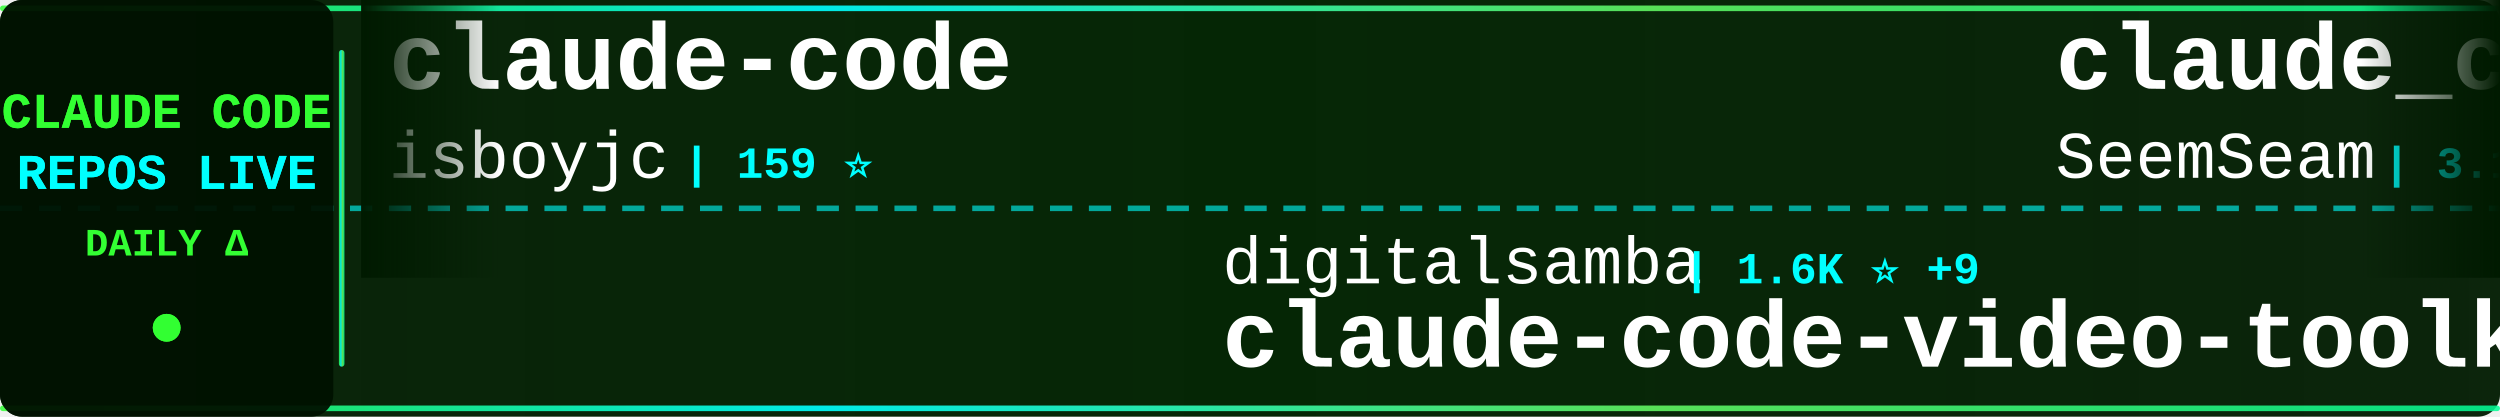
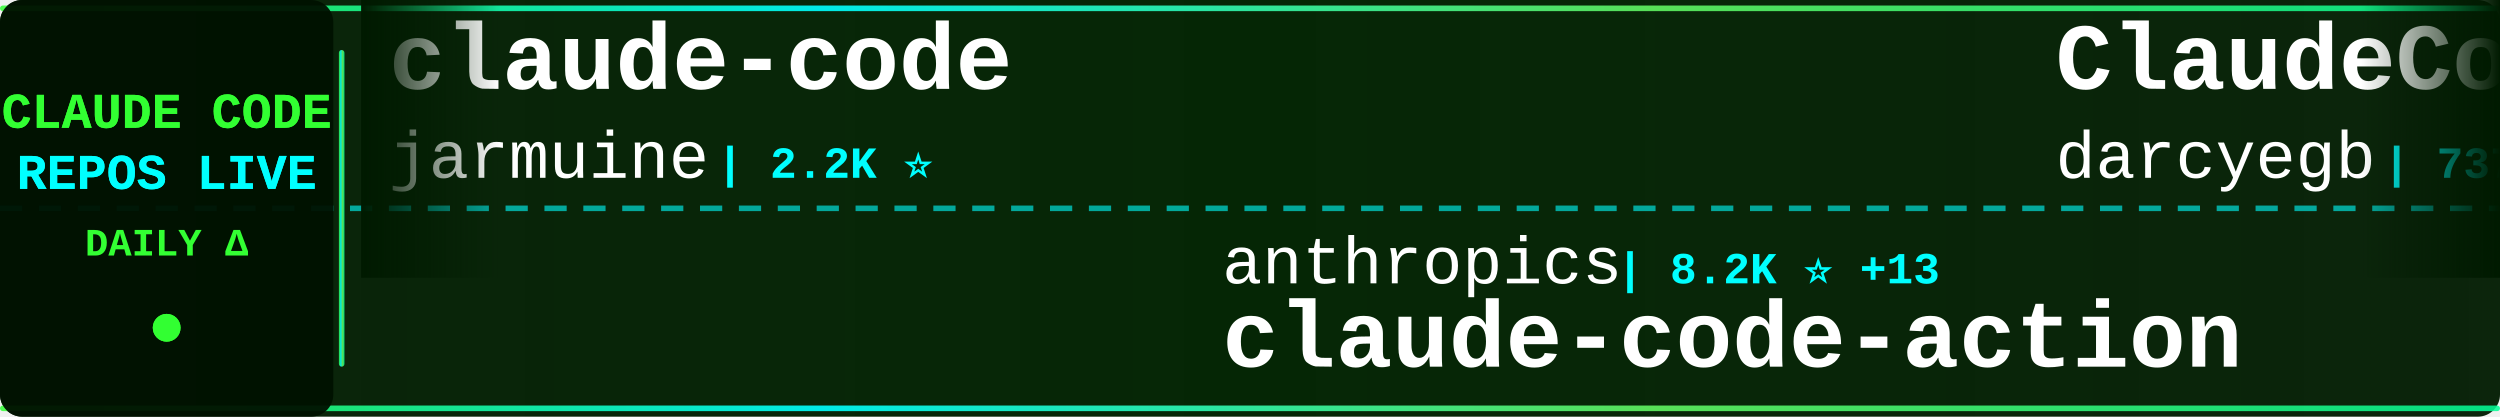
<svg xmlns="http://www.w3.org/2000/svg" width="900" height="150">
  <defs>
    <linearGradient id="tickerBg" x1="0%" y1="0%" x2="100%" y2="0%">
      <stop offset="0%" style="stop-color:#001a00;stop-opacity:0.95" />
      <stop offset="50%" style="stop-color:#002200;stop-opacity:0.98" />
      <stop offset="100%" style="stop-color:#001a00;stop-opacity:0.95" />
    </linearGradient>
    <linearGradient id="borderGrad" x1="0%" y1="0%" x2="100%" y2="0%">
      <stop offset="0%" style="stop-color:#33ff33;stop-opacity:0.85">
        <animate attributeName="stop-opacity" values="0.85;1;0.85" dur="2s" repeatCount="indefinite" />
      </stop>
      <stop offset="33%" style="stop-color:#00ffff;stop-opacity:0.9">
        <animate attributeName="stop-opacity" values="0.9;1;0.9" dur="2.2s" repeatCount="indefinite" />
      </stop>
      <stop offset="66%" style="stop-color:#66ff66;stop-opacity:0.85">
        <animate attributeName="stop-opacity" values="0.85;1;0.85" dur="1.8s" repeatCount="indefinite" />
      </stop>
      <stop offset="100%" style="stop-color:#00ff99;stop-opacity:0.85">
        <animate attributeName="stop-opacity" values="0.85;1;0.85" dur="2s" repeatCount="indefinite" />
      </stop>
    </linearGradient>
    <filter id="textGlow">
      <feGaussianBlur stdDeviation="0.1" result="coloredBlur" />
      <feMerge>
        <feMergeNode in="coloredBlur" />
        <feMergeNode in="SourceGraphic" />
      </feMerge>
    </filter>
    <filter id="metricGlow">
      <feGaussianBlur stdDeviation="0.2" result="coloredBlur" />
      <feMerge>
        <feMergeNode in="coloredBlur" />
        <feMergeNode in="SourceGraphic" />
      </feMerge>
    </filter>
    <linearGradient id="leftFade" x1="0%" y1="0%" x2="100%" y2="0%">
      <stop offset="0%" style="stop-color:#001a00;stop-opacity:1" />
      <stop offset="100%" style="stop-color:#001a00;stop-opacity:0" />
    </linearGradient>
    <linearGradient id="rightFade" x1="0%" y1="0%" x2="100%" y2="0%">
      <stop offset="0%" style="stop-color:#001a00;stop-opacity:0" />
      <stop offset="100%" style="stop-color:#001a00;stop-opacity:1" />
    </linearGradient>
  </defs>
  <rect width="900" height="150" fill="url(#tickerBg)" rx="8" />
  <rect x="0" y="2" width="900" height="2" fill="url(#borderGrad)" rx="1" />
  <rect x="0" y="146" width="900" height="2" fill="url(#borderGrad)" rx="1" />
  <line x1="0" y1="75" x2="900" y2="75" stroke="#00ffff" stroke-width="2" stroke-dasharray="8 6" opacity="0.6" />
  <rect x="0" y="0" width="120" height="150" fill="#001100" opacity="0.95" rx="8" />
  <text x="60" y="46" font-family="'Courier New', monospace" font-size="18" font-weight="bold" fill="#33ff33" text-anchor="middle" filter="url(#textGlow)">
    CLAUDE CODE
  </text>
  <text x="60" y="68" font-family="'Courier New', monospace" font-size="18" font-weight="bold" fill="#00ffff" text-anchor="middle" filter="url(#textGlow)">
    REPOS LIVE
  </text>
  <text x="60" y="92" font-family="'Courier New', monospace" font-size="14" font-weight="bold" fill="#33ff33" text-anchor="middle">
    DAILY Δ
  </text>
  <circle cx="60" cy="118" r="5" fill="#33ff33" filter="url(#metricGlow)">
    <animate attributeName="r" values="4;6;4" dur="1.5s" repeatCount="indefinite" />
    <animate attributeName="opacity" values="0.6;1;0.6" dur="1.5s" repeatCount="indefinite" />
  </circle>
  <rect x="122" y="18" width="2" height="114" fill="url(#borderGrad)" rx="1" />
  <clipPath id="tickerClip">
    <rect x="130" y="0" width="770" height="150" />
  </clipPath>
  <g clip-path="url(#tickerClip)">
    <g id="tickerItems">
      <animateTransform attributeName="transform" attributeType="XML" type="translate" from="0 0" to="-3000 0" dur="54s" repeatCount="indefinite" />
      <g transform="translate(0, 0)">
        <text x="140" y="32" font-family="'Courier New', monospace" font-size="34" font-weight="bold" fill="#ffffff">claude-code</text>
-         <text x="140" y="64" font-family="'Courier New', monospace" font-size="24" font-weight="normal" fill="#ffffff" opacity="1.0">isboyjc</text>
-         <text x="246" y="64" font-family="'Courier New', monospace" font-size="16" font-weight="bold" fill="#00ffff"> | 159 ⭐</text>
+         <text x="140" y="64" font-family="'Courier New', monospace" font-size="24" font-weight="normal" fill="#ffffff" opacity="1.0">jarmuine</text>
+         <text x="258" y="64" font-family="'Courier New', monospace" font-size="16" font-weight="bold" fill="#00ffff"> | 2.2K ⭐</text>
      </g>
      <g transform="translate(300, 0)">
-         <text x="140" y="102" font-family="'Courier New', monospace" font-size="24" font-weight="normal" fill="#ffffff" opacity="1.0">digitalsamba</text>
-         <text x="306" y="102" font-family="'Courier New', monospace" font-size="16" font-weight="bold" fill="#00ffff"> | 1.6K ⭐ +9</text>
-         <text x="140" y="132" font-family="'Courier New', monospace" font-size="34" font-weight="bold" fill="#ffffff">claude-code-video-toolki...</text>
+         <text x="140" y="102" font-family="'Courier New', monospace" font-size="24" font-weight="normal" fill="#ffffff" opacity="1.0">anthropics</text>
+         <text x="282" y="102" font-family="'Courier New', monospace" font-size="16" font-weight="bold" fill="#00ffff"> | 8.2K ⭐ +13</text>
+         <text x="140" y="132" font-family="'Courier New', monospace" font-size="34" font-weight="bold" fill="#ffffff">claude-code-action</text>
      </g>
      <g transform="translate(600, 0)">
-         <text x="140" y="32" font-family="'Courier New', monospace" font-size="34" font-weight="bold" fill="#ffffff">claude_codex_bridge</text>
-         <text x="140" y="64" font-family="'Courier New', monospace" font-size="24" font-weight="normal" fill="#ffffff" opacity="1.0">SeemSeam</text>
-         <text x="258" y="64" font-family="'Courier New', monospace" font-size="16" font-weight="bold" fill="#00ffff"> | 3.1K ⭐ +6</text>
+         <text x="140" y="32" font-family="'Courier New', monospace" font-size="34" font-weight="bold" fill="#ffffff">ClaudeCodeAgents</text>
+         <text x="140" y="64" font-family="'Courier New', monospace" font-size="24" font-weight="normal" fill="#ffffff" opacity="1.0">darcyegb</text>
+         <text x="258" y="64" font-family="'Courier New', monospace" font-size="16" font-weight="bold" fill="#00ffff"> | 737 ⭐ +1</text>
      </g>
      <g transform="translate(900, 0)">
-         <text x="140" y="102" font-family="'Courier New', monospace" font-size="24" font-weight="normal" fill="#ffffff" opacity="1.0">VILA-Lab</text>
-         <text x="258" y="102" font-family="'Courier New', monospace" font-size="16" font-weight="bold" fill="#00ffff"> | 1.8K ⭐ +8</text>
-         <text x="140" y="132" font-family="'Courier New', monospace" font-size="34" font-weight="bold" fill="#ffffff">Dive-into-Claude-Code</text>
+         <text x="140" y="102" font-family="'Courier New', monospace" font-size="24" font-weight="normal" fill="#ffffff" opacity="1.0">alex000kim</text>
+         <text x="282" y="102" font-family="'Courier New', monospace" font-size="16" font-weight="bold" fill="#00ffff"> | 228 ⭐</text>
+         <text x="140" y="132" font-family="'Courier New', monospace" font-size="34" font-weight="bold" fill="#ffffff">claude-code</text>
      </g>
      <g transform="translate(1200, 0)">
-         <text x="140" y="32" font-family="'Courier New', monospace" font-size="34" font-weight="bold" fill="#ffffff">Claude-Code-Game-Studios</text>
-         <text x="140" y="64" font-family="'Courier New', monospace" font-size="24" font-weight="normal" fill="#ffffff" opacity="1.0">Donchitos</text>
-         <text x="270" y="64" font-family="'Courier New', monospace" font-size="16" font-weight="bold" fill="#00ffff"> | 22.3K ⭐ +46</text>
+         <text x="140" y="32" font-family="'Courier New', monospace" font-size="34" font-weight="bold" fill="#ffffff">learn-claude-code</text>
+         <text x="140" y="64" font-family="'Courier New', monospace" font-size="24" font-weight="normal" fill="#ffffff" opacity="1.0">shareAI-lab</text>
+         <text x="294" y="64" font-family="'Courier New', monospace" font-size="16" font-weight="bold" fill="#00ffff"> | 68.6K ⭐ +90</text>
      </g>
      <g transform="translate(1500, 0)">
-         <text x="140" y="102" font-family="'Courier New', monospace" font-size="24" font-weight="normal" fill="#ffffff" opacity="1.0">Cranot</text>
-         <text x="234" y="102" font-family="'Courier New', monospace" font-size="16" font-weight="bold" fill="#00ffff"> | 2.8K ⭐ +1</text>
-         <text x="140" y="132" font-family="'Courier New', monospace" font-size="34" font-weight="bold" fill="#ffffff">claude-code-guide</text>
+         <text x="140" y="102" font-family="'Courier New', monospace" font-size="24" font-weight="normal" fill="#ffffff" opacity="1.0">Windy3f3f3f3f</text>
+         <text x="318" y="102" font-family="'Courier New', monospace" font-size="16" font-weight="bold" fill="#00ffff"> | 2.7K ⭐ +9</text>
+         <text x="140" y="132" font-family="'Courier New', monospace" font-size="34" font-weight="bold" fill="#ffffff">how-claude-code-works</text>
      </g>
      <g transform="translate(1800, 0)">
-         <text x="140" y="32" font-family="'Courier New', monospace" font-size="34" font-weight="bold" fill="#ffffff">ClaudeCodeAgents</text>
-         <text x="140" y="64" font-family="'Courier New', monospace" font-size="24" font-weight="normal" fill="#ffffff" opacity="1.0">darcyegb</text>
-         <text x="258" y="64" font-family="'Courier New', monospace" font-size="16" font-weight="bold" fill="#00ffff"> | 736 ⭐</text>
+         <text x="140" y="32" font-family="'Courier New', monospace" font-size="34" font-weight="bold" fill="#ffffff">claude-code-plugins-plus...</text>
+         <text x="140" y="64" font-family="'Courier New', monospace" font-size="24" font-weight="normal" fill="#ffffff" opacity="1.0">jeremylongshore</text>
+         <text x="342" y="64" font-family="'Courier New', monospace" font-size="16" font-weight="bold" fill="#00ffff"> | 2.4K ⭐ +2</text>
      </g>
      <g transform="translate(2100, 0)">
-         <text x="140" y="102" font-family="'Courier New', monospace" font-size="24" font-weight="normal" fill="#ffffff" opacity="1.0">carlvellotti</text>
-         <text x="306" y="102" font-family="'Courier New', monospace" font-size="16" font-weight="bold" fill="#00ffff"> | 2.1K ⭐</text>
-         <text x="140" y="132" font-family="'Courier New', monospace" font-size="34" font-weight="bold" fill="#ffffff">claude-code-pm-course</text>
+         <text x="140" y="102" font-family="'Courier New', monospace" font-size="24" font-weight="normal" fill="#ffffff" opacity="1.0">hangsman</text>
+         <text x="258" y="102" font-family="'Courier New', monospace" font-size="16" font-weight="bold" fill="#00ffff"> | 787 ⭐</text>
+         <text x="140" y="132" font-family="'Courier New', monospace" font-size="34" font-weight="bold" fill="#ffffff">claude-code-source</text>
      </g>
      <g transform="translate(2400, 0)">
-         <text x="140" y="32" font-family="'Courier New', monospace" font-size="34" font-weight="bold" fill="#ffffff">claude-code</text>
-         <text x="140" y="64" font-family="'Courier New', monospace" font-size="24" font-weight="normal" fill="#ffffff" opacity="1.0">tanbiralam</text>
-         <text x="282" y="64" font-family="'Courier New', monospace" font-size="16" font-weight="bold" fill="#00ffff"> | 1.9K ⭐ +5</text>
+         <text x="140" y="32" font-family="'Courier New', monospace" font-size="34" font-weight="bold" fill="#ffffff">claude-code-security-rev...</text>
+         <text x="140" y="64" font-family="'Courier New', monospace" font-size="24" font-weight="normal" fill="#ffffff" opacity="1.0">anthropics</text>
+         <text x="282" y="64" font-family="'Courier New', monospace" font-size="16" font-weight="bold" fill="#00ffff"> | 5.4K ⭐ +9</text>
      </g>
      <g transform="translate(2700, 0)">
-         <text x="140" y="102" font-family="'Courier New', monospace" font-size="24" font-weight="normal" fill="#ffffff" opacity="1.0">OrcaWhisper</text>
-         <text x="294" y="102" font-family="'Courier New', monospace" font-size="16" font-weight="bold" fill="#00ffff"> | 79 ⭐</text>
-         <text x="140" y="132" font-family="'Courier New', monospace" font-size="34" font-weight="bold" fill="#ffffff">Claude-Code</text>
+         <text x="140" y="102" font-family="'Courier New', monospace" font-size="24" font-weight="normal" fill="#ffffff" opacity="1.0">chauncygu</text>
+         <text x="270" y="102" font-family="'Courier New', monospace" font-size="16" font-weight="bold" fill="#00ffff"> | 2.7K ⭐ +3</text>
+         <text x="140" y="132" font-family="'Courier New', monospace" font-size="34" font-weight="bold" fill="#ffffff">collection-claude-code-s...</text>
      </g>
      <g transform="translate(3000, 0)">
        <text x="140" y="32" font-family="'Courier New', monospace" font-size="34" font-weight="bold" fill="#ffffff">claude-code</text>
-         <text x="140" y="64" font-family="'Courier New', monospace" font-size="24" font-weight="normal" fill="#ffffff" opacity="1.0">isboyjc</text>
-         <text x="246" y="64" font-family="'Courier New', monospace" font-size="16" font-weight="bold" fill="#00ffff"> | 159 ⭐</text>
+         <text x="140" y="64" font-family="'Courier New', monospace" font-size="24" font-weight="normal" fill="#ffffff" opacity="1.0">jarmuine</text>
+         <text x="258" y="64" font-family="'Courier New', monospace" font-size="16" font-weight="bold" fill="#00ffff"> | 2.2K ⭐</text>
      </g>
      <g transform="translate(3300, 0)">
-         <text x="140" y="102" font-family="'Courier New', monospace" font-size="24" font-weight="normal" fill="#ffffff" opacity="1.0">digitalsamba</text>
-         <text x="306" y="102" font-family="'Courier New', monospace" font-size="16" font-weight="bold" fill="#00ffff"> | 1.6K ⭐ +9</text>
-         <text x="140" y="132" font-family="'Courier New', monospace" font-size="34" font-weight="bold" fill="#ffffff">claude-code-video-toolki...</text>
+         <text x="140" y="102" font-family="'Courier New', monospace" font-size="24" font-weight="normal" fill="#ffffff" opacity="1.0">anthropics</text>
+         <text x="282" y="102" font-family="'Courier New', monospace" font-size="16" font-weight="bold" fill="#00ffff"> | 8.2K ⭐ +13</text>
+         <text x="140" y="132" font-family="'Courier New', monospace" font-size="34" font-weight="bold" fill="#ffffff">claude-code-action</text>
      </g>
      <g transform="translate(3600, 0)">
-         <text x="140" y="32" font-family="'Courier New', monospace" font-size="34" font-weight="bold" fill="#ffffff">claude_codex_bridge</text>
-         <text x="140" y="64" font-family="'Courier New', monospace" font-size="24" font-weight="normal" fill="#ffffff" opacity="1.0">SeemSeam</text>
-         <text x="258" y="64" font-family="'Courier New', monospace" font-size="16" font-weight="bold" fill="#00ffff"> | 3.1K ⭐ +6</text>
+         <text x="140" y="32" font-family="'Courier New', monospace" font-size="34" font-weight="bold" fill="#ffffff">ClaudeCodeAgents</text>
+         <text x="140" y="64" font-family="'Courier New', monospace" font-size="24" font-weight="normal" fill="#ffffff" opacity="1.0">darcyegb</text>
+         <text x="258" y="64" font-family="'Courier New', monospace" font-size="16" font-weight="bold" fill="#00ffff"> | 737 ⭐ +1</text>
      </g>
      <g transform="translate(3900, 0)">
-         <text x="140" y="102" font-family="'Courier New', monospace" font-size="24" font-weight="normal" fill="#ffffff" opacity="1.0">VILA-Lab</text>
-         <text x="258" y="102" font-family="'Courier New', monospace" font-size="16" font-weight="bold" fill="#00ffff"> | 1.8K ⭐ +8</text>
-         <text x="140" y="132" font-family="'Courier New', monospace" font-size="34" font-weight="bold" fill="#ffffff">Dive-into-Claude-Code</text>
+         <text x="140" y="102" font-family="'Courier New', monospace" font-size="24" font-weight="normal" fill="#ffffff" opacity="1.0">alex000kim</text>
+         <text x="282" y="102" font-family="'Courier New', monospace" font-size="16" font-weight="bold" fill="#00ffff"> | 228 ⭐</text>
+         <text x="140" y="132" font-family="'Courier New', monospace" font-size="34" font-weight="bold" fill="#ffffff">claude-code</text>
      </g>
    </g>
  </g>
  <rect x="130" y="0" width="50" height="100" fill="url(#leftFade)" />
  <rect x="850" y="0" width="50" height="100" fill="url(#rightFade)" />
</svg>
